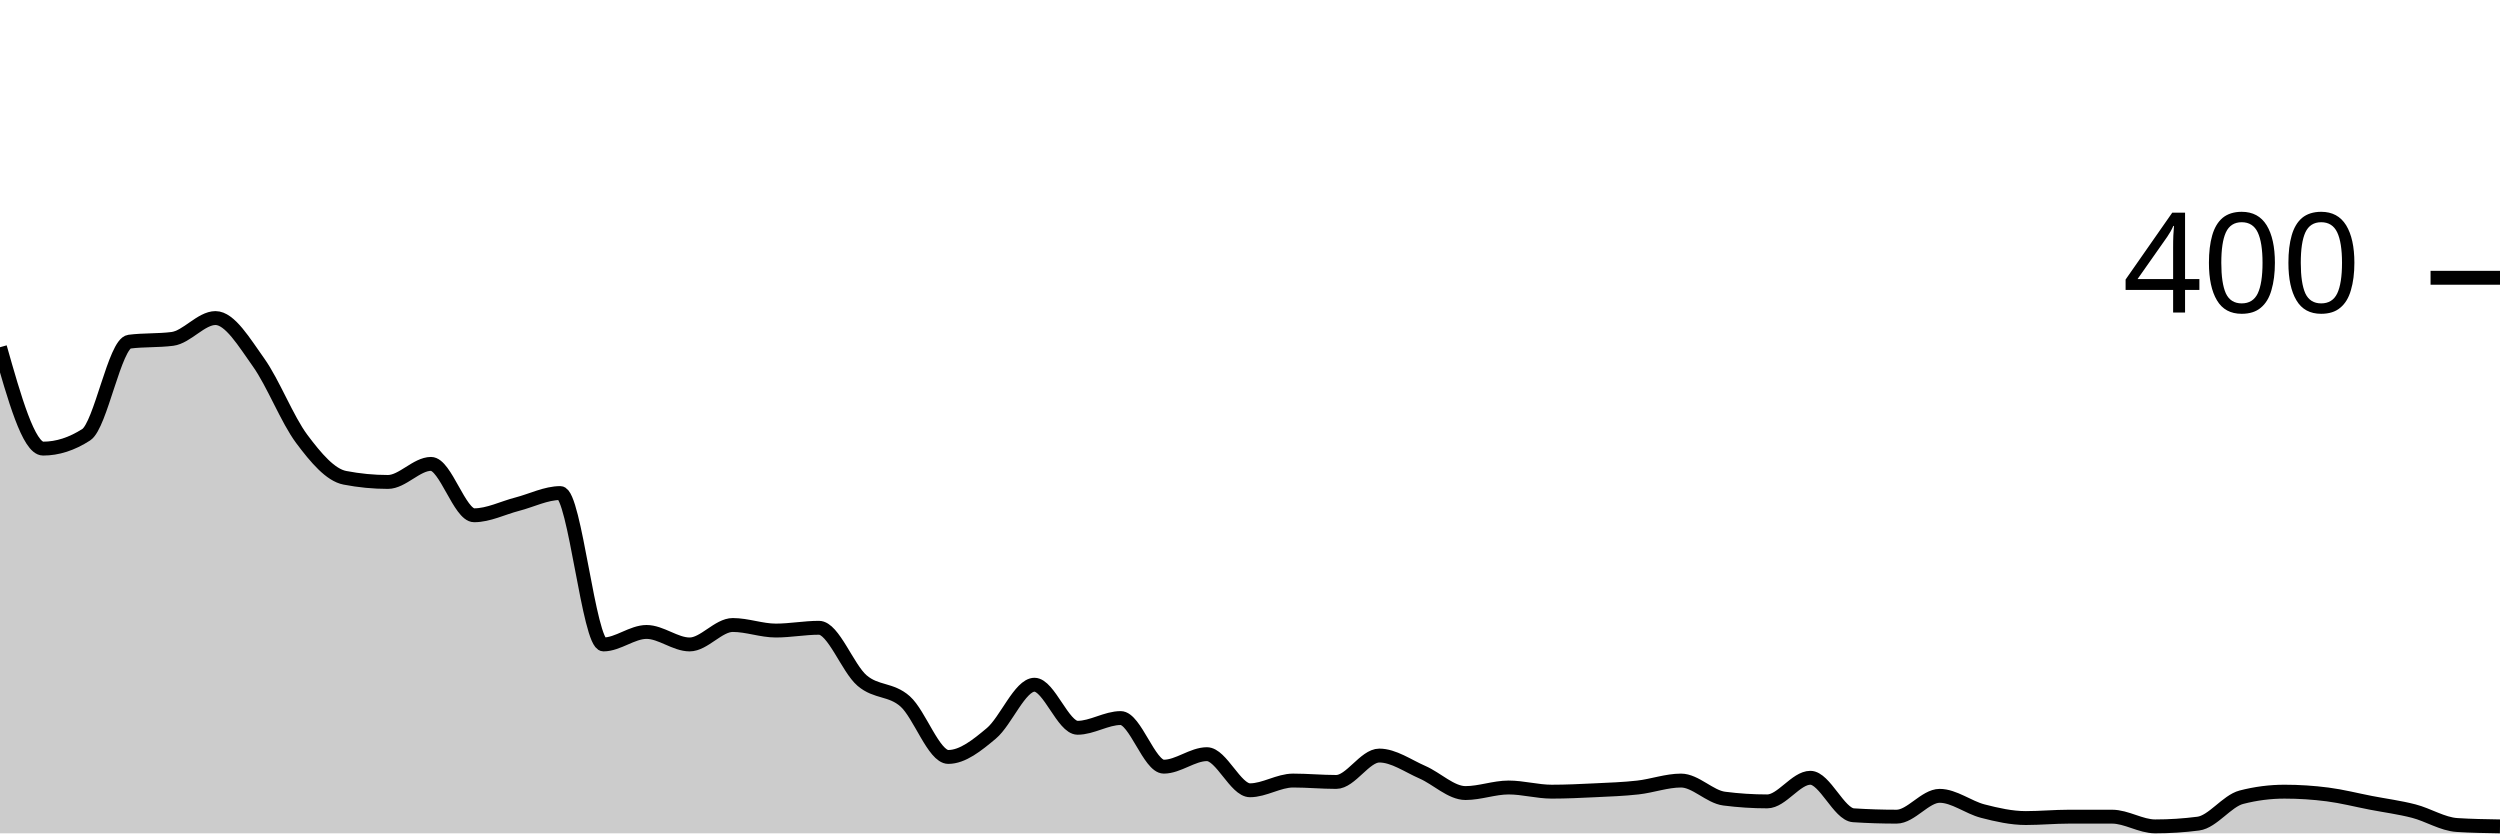
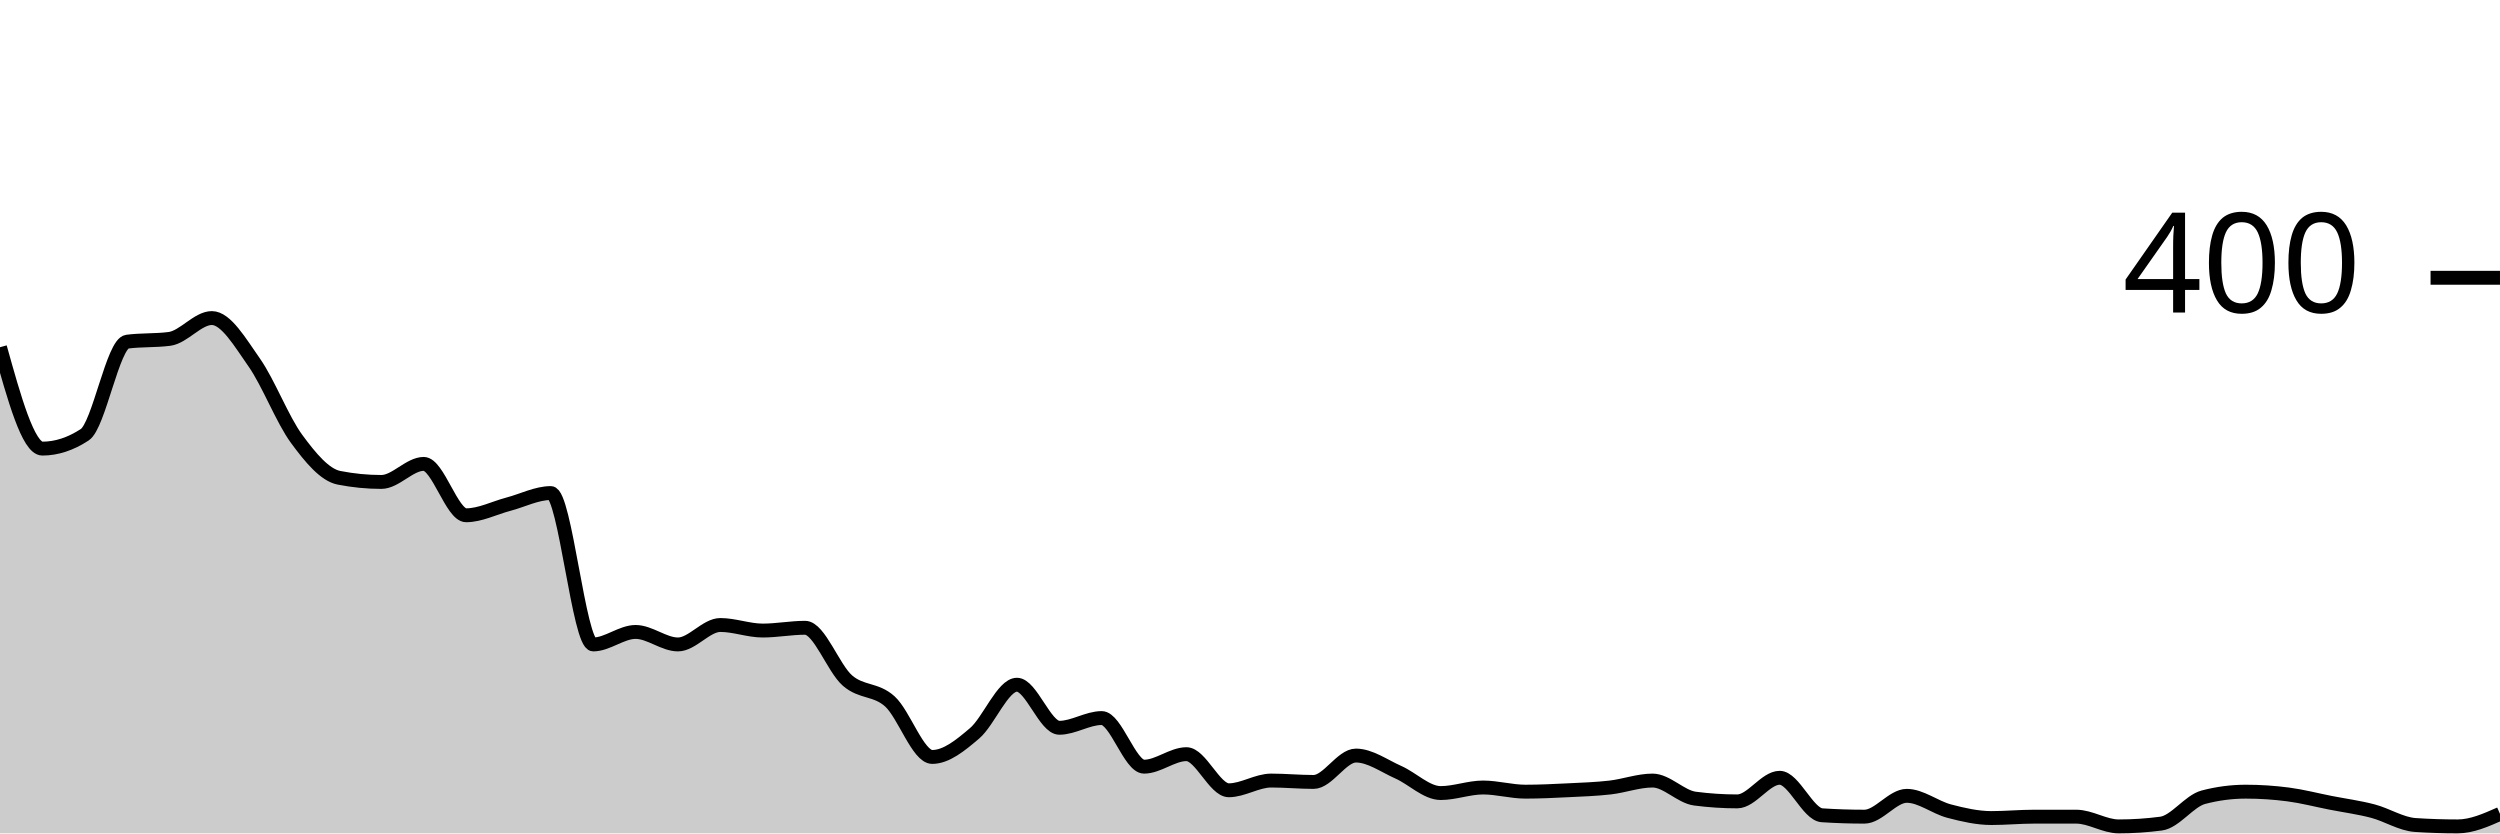
<svg xmlns="http://www.w3.org/2000/svg" viewBox="0 0 180 60">
  <g transform="translate(0,20)">
-     <path class="area" fill="rgba(0, 0, 0, 0.2)" d="M0,5C1.034,8.65,2.069,12.3,3.103,12.3C4.138,12.3,5.172,11.967,6.207,11.3C7.241,10.633,8.276,4.733,9.31,4.6C10.345,4.467,11.379,4.533,12.414,4.4C13.448,4.267,14.483,2.9,15.517,2.9C16.552,2.9,17.586,4.65,18.621,6.1C19.655,7.55,20.69,10.217,21.724,11.6C22.759,12.983,23.793,14.2,24.828,14.4C25.862,14.6,26.897,14.7,27.931,14.7C28.966,14.7,30,13.4,31.034,13.4C32.069,13.4,33.103,17.1,34.138,17.1C35.172,17.1,36.207,16.567,37.241,16.3C38.276,16.033,39.31,15.5,40.345,15.5C41.379,15.5,42.414,26.4,43.448,26.4C44.483,26.4,45.517,25.5,46.552,25.5C47.586,25.5,48.621,26.4,49.655,26.4C50.69,26.4,51.724,25,52.759,25C53.793,25,54.828,25.4,55.862,25.4C56.897,25.4,57.931,25.2,58.966,25.2C60,25.2,61.034,28.117,62.069,29C63.103,29.883,64.138,29.583,65.172,30.5C66.207,31.417,67.241,34.5,68.276,34.5C69.31,34.5,70.345,33.667,71.379,32.8C72.414,31.933,73.448,29.3,74.483,29.3C75.517,29.3,76.552,32.4,77.586,32.4C78.621,32.4,79.655,31.7,80.69,31.7C81.724,31.7,82.759,35.2,83.793,35.2C84.828,35.2,85.862,34.3,86.897,34.3C87.931,34.3,88.966,36.9,90,36.9C91.034,36.9,92.069,36.2,93.103,36.2C94.138,36.2,95.172,36.3,96.207,36.3C97.241,36.3,98.276,34.4,99.31,34.4C100.345,34.4,101.379,35.15,102.414,35.6C103.448,36.05,104.483,37.1,105.517,37.1C106.552,37.1,107.586,36.7,108.621,36.7C109.655,36.7,110.69,37,111.724,37C112.759,37,113.793,36.95,114.828,36.9C115.862,36.85,116.897,36.817,117.931,36.7C118.966,36.583,120,36.2,121.034,36.2C122.069,36.2,123.103,37.367,124.138,37.5C125.172,37.633,126.207,37.7,127.241,37.7C128.276,37.7,129.31,36,130.345,36C131.379,36,132.414,38.633,133.448,38.7C134.483,38.767,135.517,38.8,136.552,38.8C137.586,38.8,138.621,37.3,139.655,37.3C140.69,37.3,141.724,38.133,142.759,38.4C143.793,38.667,144.828,38.9,145.862,38.9C146.897,38.9,147.931,38.8,148.966,38.8C150,38.8,151.034,38.8,152.069,38.8C153.103,38.8,154.138,39.5,155.172,39.5C156.207,39.5,157.241,39.433,158.276,39.3C159.31,39.167,160.345,37.667,161.379,37.4C162.414,37.133,163.448,37,164.483,37C165.517,37,166.552,37.067,167.586,37.2C168.621,37.333,169.655,37.6,170.69,37.8C171.724,38,172.759,38.133,173.793,38.4C174.828,38.667,175.862,39.333,176.897,39.4C177.931,39.467,178.966,39.483,180,39.5L180,40C178.966,40,177.931,40,176.897,40C175.862,40,174.828,40,173.793,40C172.759,40,171.724,40,170.69,40C169.655,40,168.621,40,167.586,40C166.552,40,165.517,40,164.483,40C163.448,40,162.414,40,161.379,40C160.345,40,159.31,40,158.276,40C157.241,40,156.207,40,155.172,40C154.138,40,153.103,40,152.069,40C151.034,40,150,40,148.966,40C147.931,40,146.897,40,145.862,40C144.828,40,143.793,40,142.759,40C141.724,40,140.69,40,139.655,40C138.621,40,137.586,40,136.552,40C135.517,40,134.483,40,133.448,40C132.414,40,131.379,40,130.345,40C129.31,40,128.276,40,127.241,40C126.207,40,125.172,40,124.138,40C123.103,40,122.069,40,121.034,40C120,40,118.966,40,117.931,40C116.897,40,115.862,40,114.828,40C113.793,40,112.759,40,111.724,40C110.69,40,109.655,40,108.621,40C107.586,40,106.552,40,105.517,40C104.483,40,103.448,40,102.414,40C101.379,40,100.345,40,99.31,40C98.276,40,97.241,40,96.207,40C95.172,40,94.138,40,93.103,40C92.069,40,91.034,40,90,40C88.966,40,87.931,40,86.897,40C85.862,40,84.828,40,83.793,40C82.759,40,81.724,40,80.69,40C79.655,40,78.621,40,77.586,40C76.552,40,75.517,40,74.483,40C73.448,40,72.414,40,71.379,40C70.345,40,69.31,40,68.276,40C67.241,40,66.207,40,65.172,40C64.138,40,63.103,40,62.069,40C61.034,40,60,40,58.966,40C57.931,40,56.897,40,55.862,40C54.828,40,53.793,40,52.759,40C51.724,40,50.69,40,49.655,40C48.621,40,47.586,40,46.552,40C45.517,40,44.483,40,43.448,40C42.414,40,41.379,40,40.345,40C39.31,40,38.276,40,37.241,40C36.207,40,35.172,40,34.138,40C33.103,40,32.069,40,31.034,40C30,40,28.966,40,27.931,40C26.897,40,25.862,40,24.828,40C23.793,40,22.759,40,21.724,40C20.69,40,19.655,40,18.621,40C17.586,40,16.552,40,15.517,40C14.483,40,13.448,40,12.414,40C11.379,40,10.345,40,9.31,40C8.276,40,7.241,40,6.207,40C5.172,40,4.138,40,3.103,40C2.069,40,1.034,40,0,40Z" />
-     <path class="line" stroke="black" fill="none" d="M0,5C1.034,8.65,2.069,12.3,3.103,12.3C4.138,12.3,5.172,11.967,6.207,11.3C7.241,10.633,8.276,4.733,9.31,4.6C10.345,4.467,11.379,4.533,12.414,4.4C13.448,4.267,14.483,2.9,15.517,2.9C16.552,2.9,17.586,4.65,18.621,6.1C19.655,7.55,20.69,10.217,21.724,11.6C22.759,12.983,23.793,14.2,24.828,14.4C25.862,14.6,26.897,14.7,27.931,14.7C28.966,14.7,30,13.4,31.034,13.4C32.069,13.4,33.103,17.1,34.138,17.1C35.172,17.1,36.207,16.567,37.241,16.3C38.276,16.033,39.31,15.5,40.345,15.5C41.379,15.5,42.414,26.4,43.448,26.4C44.483,26.4,45.517,25.5,46.552,25.5C47.586,25.5,48.621,26.4,49.655,26.4C50.69,26.4,51.724,25,52.759,25C53.793,25,54.828,25.4,55.862,25.4C56.897,25.4,57.931,25.2,58.966,25.2C60,25.2,61.034,28.117,62.069,29C63.103,29.883,64.138,29.583,65.172,30.5C66.207,31.417,67.241,34.5,68.276,34.5C69.31,34.5,70.345,33.667,71.379,32.8C72.414,31.933,73.448,29.3,74.483,29.3C75.517,29.3,76.552,32.4,77.586,32.4C78.621,32.4,79.655,31.7,80.69,31.7C81.724,31.7,82.759,35.2,83.793,35.2C84.828,35.2,85.862,34.3,86.897,34.3C87.931,34.3,88.966,36.9,90,36.9C91.034,36.9,92.069,36.2,93.103,36.2C94.138,36.2,95.172,36.3,96.207,36.3C97.241,36.3,98.276,34.4,99.31,34.4C100.345,34.4,101.379,35.15,102.414,35.6C103.448,36.05,104.483,37.1,105.517,37.1C106.552,37.1,107.586,36.7,108.621,36.7C109.655,36.7,110.69,37,111.724,37C112.759,37,113.793,36.95,114.828,36.9C115.862,36.85,116.897,36.817,117.931,36.7C118.966,36.583,120,36.2,121.034,36.2C122.069,36.2,123.103,37.367,124.138,37.5C125.172,37.633,126.207,37.7,127.241,37.7C128.276,37.7,129.31,36,130.345,36C131.379,36,132.414,38.633,133.448,38.7C134.483,38.767,135.517,38.8,136.552,38.8C137.586,38.8,138.621,37.3,139.655,37.3C140.69,37.3,141.724,38.133,142.759,38.4C143.793,38.667,144.828,38.9,145.862,38.9C146.897,38.9,147.931,38.8,148.966,38.8C150,38.8,151.034,38.8,152.069,38.8C153.103,38.8,154.138,39.5,155.172,39.5C156.207,39.5,157.241,39.433,158.276,39.3C159.31,39.167,160.345,37.667,161.379,37.4C162.414,37.133,163.448,37,164.483,37C165.517,37,166.552,37.067,167.586,37.2C168.621,37.333,169.655,37.6,170.69,37.8C171.724,38,172.759,38.133,173.793,38.4C174.828,38.667,175.862,39.333,176.897,39.4C177.931,39.467,178.966,39.483,180,39.5" />
+     <path class="area" fill="rgba(0, 0, 0, 0.2)" d="M0,5C1.017,8.65,2.034,12.3,3.051,12.3C4.068,12.3,5.085,11.967,6.102,11.3C7.119,10.633,8.136,4.733,9.153,4.6C10.169,4.467,11.186,4.533,12.203,4.4C13.22,4.267,14.237,2.9,15.254,2.9C16.271,2.9,17.288,4.65,18.305,6.1C19.322,7.55,20.339,10.217,21.356,11.6C22.373,12.983,23.39,14.2,24.407,14.4C25.424,14.6,26.441,14.7,27.458,14.7C28.475,14.7,29.492,13.4,30.508,13.4C31.525,13.4,32.542,17.1,33.559,17.1C34.576,17.1,35.593,16.567,36.61,16.3C37.627,16.033,38.644,15.5,39.661,15.5C40.678,15.5,41.695,26.4,42.712,26.4C43.729,26.4,44.746,25.5,45.763,25.5C46.78,25.5,47.797,26.4,48.814,26.4C49.831,26.4,50.847,25,51.864,25C52.881,25,53.898,25.4,54.915,25.4C55.932,25.4,56.949,25.2,57.966,25.2C58.983,25.2,60,28.117,61.017,29C62.034,29.883,63.051,29.583,64.068,30.5C65.085,31.417,66.102,34.5,67.119,34.5C68.136,34.5,69.153,33.667,70.169,32.8C71.186,31.933,72.203,29.3,73.22,29.3C74.237,29.3,75.254,32.4,76.271,32.4C77.288,32.4,78.305,31.7,79.322,31.7C80.339,31.7,81.356,35.2,82.373,35.2C83.39,35.2,84.407,34.3,85.424,34.3C86.441,34.3,87.458,36.9,88.475,36.9C89.492,36.9,90.508,36.2,91.525,36.2C92.542,36.2,93.559,36.3,94.576,36.3C95.593,36.3,96.61,34.4,97.627,34.4C98.644,34.4,99.661,35.15,100.678,35.6C101.695,36.05,102.712,37.1,103.729,37.1C104.746,37.1,105.763,36.7,106.78,36.7C107.797,36.7,108.814,37,109.831,37C110.847,37,111.864,36.95,112.881,36.9C113.898,36.85,114.915,36.817,115.932,36.7C116.949,36.583,117.966,36.2,118.983,36.2C120,36.2,121.017,37.367,122.034,37.5C123.051,37.633,124.068,37.7,125.085,37.7C126.102,37.7,127.119,36,128.136,36C129.153,36,130.169,38.633,131.186,38.7C132.203,38.767,133.22,38.8,134.237,38.8C135.254,38.8,136.271,37.3,137.288,37.3C138.305,37.3,139.322,38.133,140.339,38.4C141.356,38.667,142.373,38.9,143.39,38.9C144.407,38.9,145.424,38.8,146.441,38.8C147.458,38.8,148.475,38.8,149.492,38.8C150.508,38.8,151.525,39.5,152.542,39.5C153.559,39.5,154.576,39.433,155.593,39.3C156.61,39.167,157.627,37.667,158.644,37.4C159.661,37.133,160.678,37,161.695,37C162.712,37,163.729,37.067,164.746,37.2C165.763,37.333,166.78,37.6,167.797,37.8C168.814,38,169.831,38.133,170.847,38.4C171.864,38.667,172.881,39.333,173.898,39.4C174.915,39.467,175.932,39.5,176.949,39.5C177.966,39.5,178.983,39.05,180,38.6L180,40C178.983,40,177.966,40,176.949,40C175.932,40,174.915,40,173.898,40C172.881,40,171.864,40,170.847,40C169.831,40,168.814,40,167.797,40C166.78,40,165.763,40,164.746,40C163.729,40,162.712,40,161.695,40C160.678,40,159.661,40,158.644,40C157.627,40,156.61,40,155.593,40C154.576,40,153.559,40,152.542,40C151.525,40,150.508,40,149.492,40C148.475,40,147.458,40,146.441,40C145.424,40,144.407,40,143.39,40C142.373,40,141.356,40,140.339,40C139.322,40,138.305,40,137.288,40C136.271,40,135.254,40,134.237,40C133.22,40,132.203,40,131.186,40C130.169,40,129.153,40,128.136,40C127.119,40,126.102,40,125.085,40C124.068,40,123.051,40,122.034,40C121.017,40,120,40,118.983,40C117.966,40,116.949,40,115.932,40C114.915,40,113.898,40,112.881,40C111.864,40,110.847,40,109.831,40C108.814,40,107.797,40,106.78,40C105.763,40,104.746,40,103.729,40C102.712,40,101.695,40,100.678,40C99.661,40,98.644,40,97.627,40C96.61,40,95.593,40,94.576,40C93.559,40,92.542,40,91.525,40C90.508,40,89.492,40,88.475,40C87.458,40,86.441,40,85.424,40C84.407,40,83.39,40,82.373,40C81.356,40,80.339,40,79.322,40C78.305,40,77.288,40,76.271,40C75.254,40,74.237,40,73.22,40C72.203,40,71.186,40,70.169,40C69.153,40,68.136,40,67.119,40C66.102,40,65.085,40,64.068,40C63.051,40,62.034,40,61.017,40C60,40,58.983,40,57.966,40C56.949,40,55.932,40,54.915,40C53.898,40,52.881,40,51.864,40C50.847,40,49.831,40,48.814,40C47.797,40,46.78,40,45.763,40C44.746,40,43.729,40,42.712,40C41.695,40,40.678,40,39.661,40C38.644,40,37.627,40,36.61,40C35.593,40,34.576,40,33.559,40C32.542,40,31.525,40,30.508,40C29.492,40,28.475,40,27.458,40C26.441,40,25.424,40,24.407,40C23.39,40,22.373,40,21.356,40C20.339,40,19.322,40,18.305,40C17.288,40,16.271,40,15.254,40C14.237,40,13.22,40,12.203,40C11.186,40,10.169,40,9.153,40C8.136,40,7.119,40,6.102,40C5.085,40,4.068,40,3.051,40C2.034,40,1.017,40,0,40Z" />
+     <path class="line" stroke="black" fill="none" d="M0,5C1.017,8.65,2.034,12.3,3.051,12.3C4.068,12.3,5.085,11.967,6.102,11.3C7.119,10.633,8.136,4.733,9.153,4.6C10.169,4.467,11.186,4.533,12.203,4.4C13.22,4.267,14.237,2.9,15.254,2.9C16.271,2.9,17.288,4.65,18.305,6.1C19.322,7.55,20.339,10.217,21.356,11.6C22.373,12.983,23.39,14.2,24.407,14.4C25.424,14.6,26.441,14.7,27.458,14.7C28.475,14.7,29.492,13.4,30.508,13.4C31.525,13.4,32.542,17.1,33.559,17.1C34.576,17.1,35.593,16.567,36.61,16.3C37.627,16.033,38.644,15.5,39.661,15.5C40.678,15.5,41.695,26.4,42.712,26.4C43.729,26.4,44.746,25.5,45.763,25.5C46.78,25.5,47.797,26.4,48.814,26.4C49.831,26.4,50.847,25,51.864,25C52.881,25,53.898,25.4,54.915,25.4C55.932,25.4,56.949,25.2,57.966,25.2C58.983,25.2,60,28.117,61.017,29C62.034,29.883,63.051,29.583,64.068,30.5C65.085,31.417,66.102,34.5,67.119,34.5C68.136,34.5,69.153,33.667,70.169,32.8C71.186,31.933,72.203,29.3,73.22,29.3C74.237,29.3,75.254,32.4,76.271,32.4C77.288,32.4,78.305,31.7,79.322,31.7C80.339,31.7,81.356,35.2,82.373,35.2C83.39,35.2,84.407,34.3,85.424,34.3C86.441,34.3,87.458,36.9,88.475,36.9C89.492,36.9,90.508,36.2,91.525,36.2C92.542,36.2,93.559,36.3,94.576,36.3C95.593,36.3,96.61,34.4,97.627,34.4C98.644,34.4,99.661,35.15,100.678,35.6C101.695,36.05,102.712,37.1,103.729,37.1C104.746,37.1,105.763,36.7,106.78,36.7C107.797,36.7,108.814,37,109.831,37C110.847,37,111.864,36.95,112.881,36.9C113.898,36.85,114.915,36.817,115.932,36.7C116.949,36.583,117.966,36.2,118.983,36.2C120,36.2,121.017,37.367,122.034,37.5C123.051,37.633,124.068,37.7,125.085,37.7C126.102,37.7,127.119,36,128.136,36C129.153,36,130.169,38.633,131.186,38.7C132.203,38.767,133.22,38.8,134.237,38.8C135.254,38.8,136.271,37.3,137.288,37.3C138.305,37.3,139.322,38.133,140.339,38.4C141.356,38.667,142.373,38.9,143.39,38.9C144.407,38.9,145.424,38.8,146.441,38.8C147.458,38.8,148.475,38.8,149.492,38.8C150.508,38.8,151.525,39.5,152.542,39.5C153.559,39.5,154.576,39.433,155.593,39.3C156.61,39.167,157.627,37.667,158.644,37.4C159.661,37.133,160.678,37,161.695,37C162.712,37,163.729,37.067,164.746,37.2C165.763,37.333,166.78,37.6,167.797,37.8C168.814,38,169.831,38.133,170.847,38.4C171.864,38.667,172.881,39.333,173.898,39.4C174.915,39.467,175.932,39.5,176.949,39.5C177.966,39.5,178.983,39.05,180,38.6" />
    <path class="axis-ceiling" stroke-width="1" stroke="black" fill="none" d="M175,0L180,0" />
    <text class="axis-ceiling-label" font-family="sans-serif" text-anchor="end" font-size="10px" x="170" y="2.5">400</text>
  </g>
</svg>
